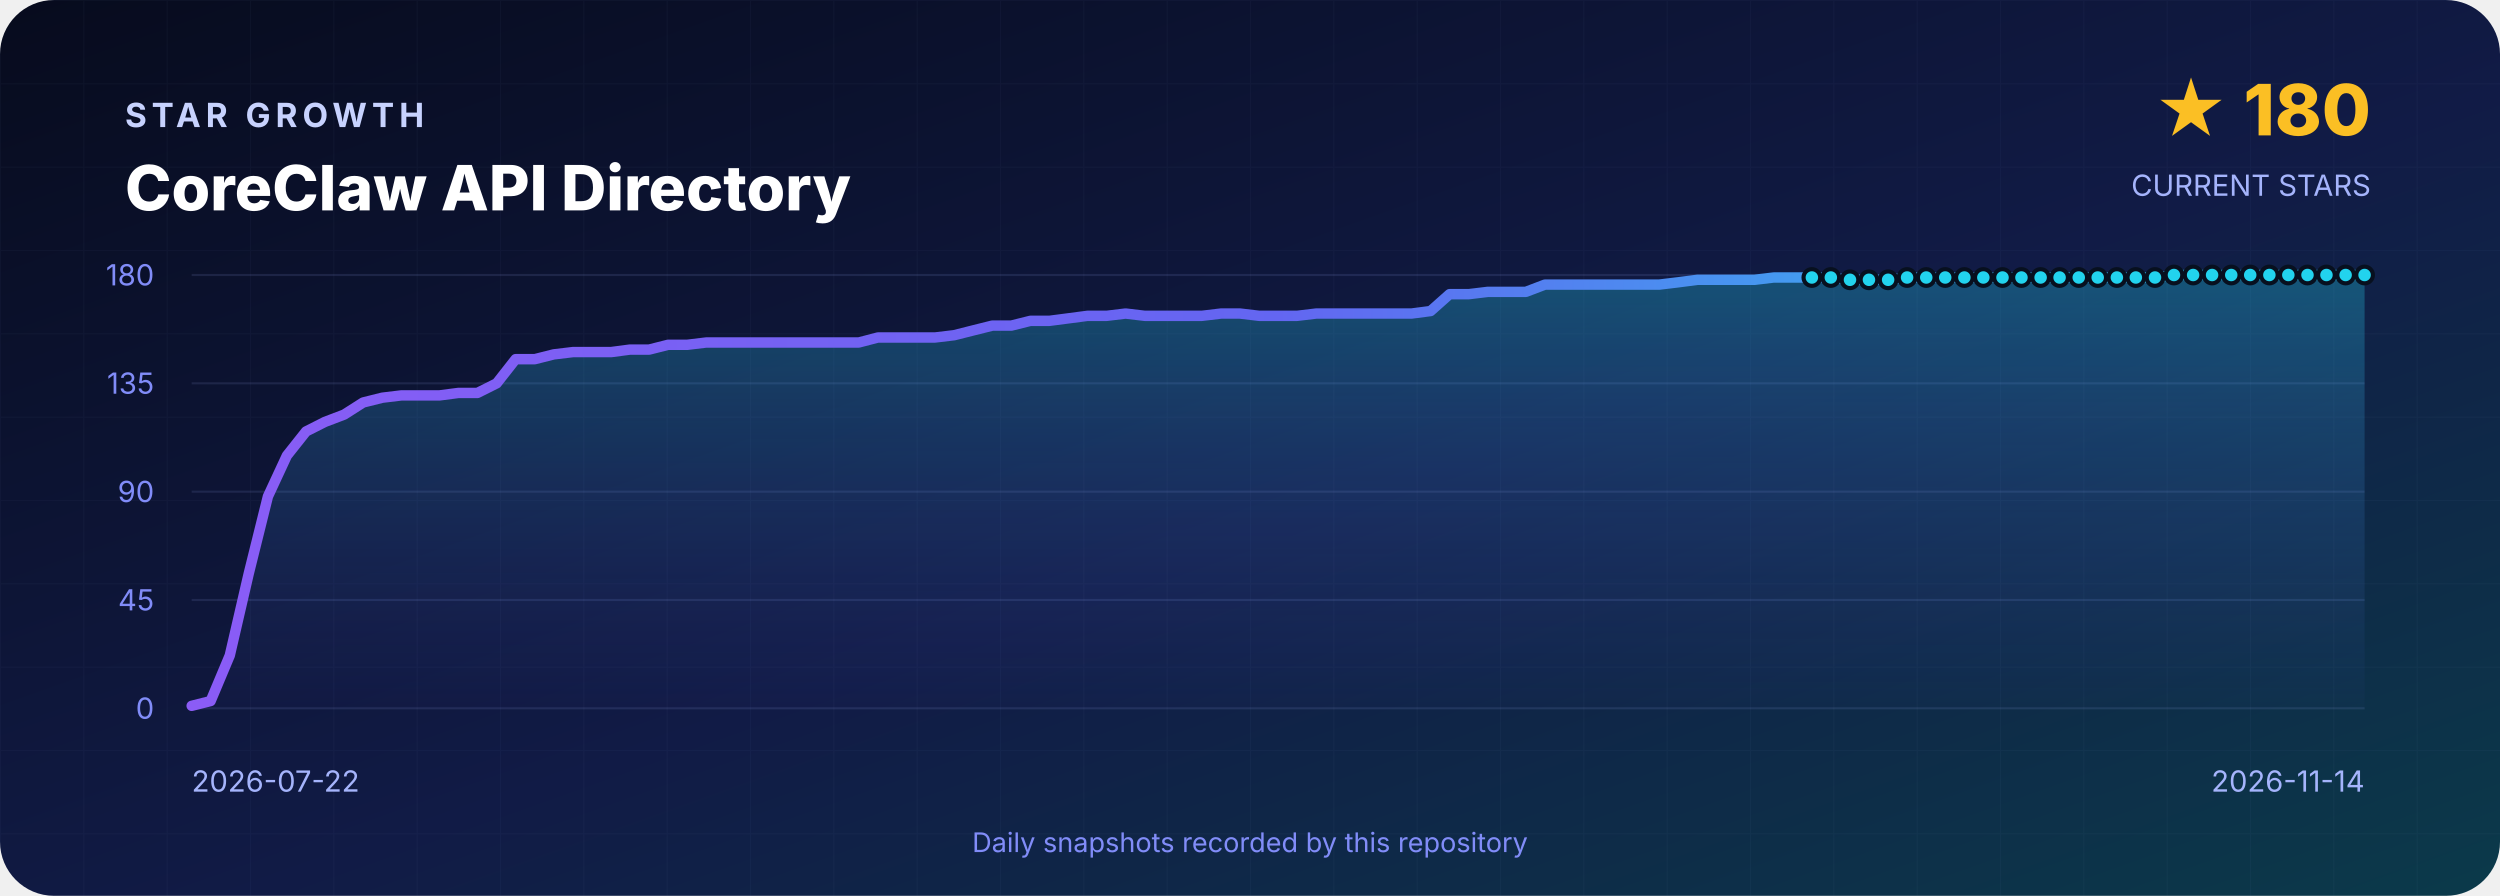
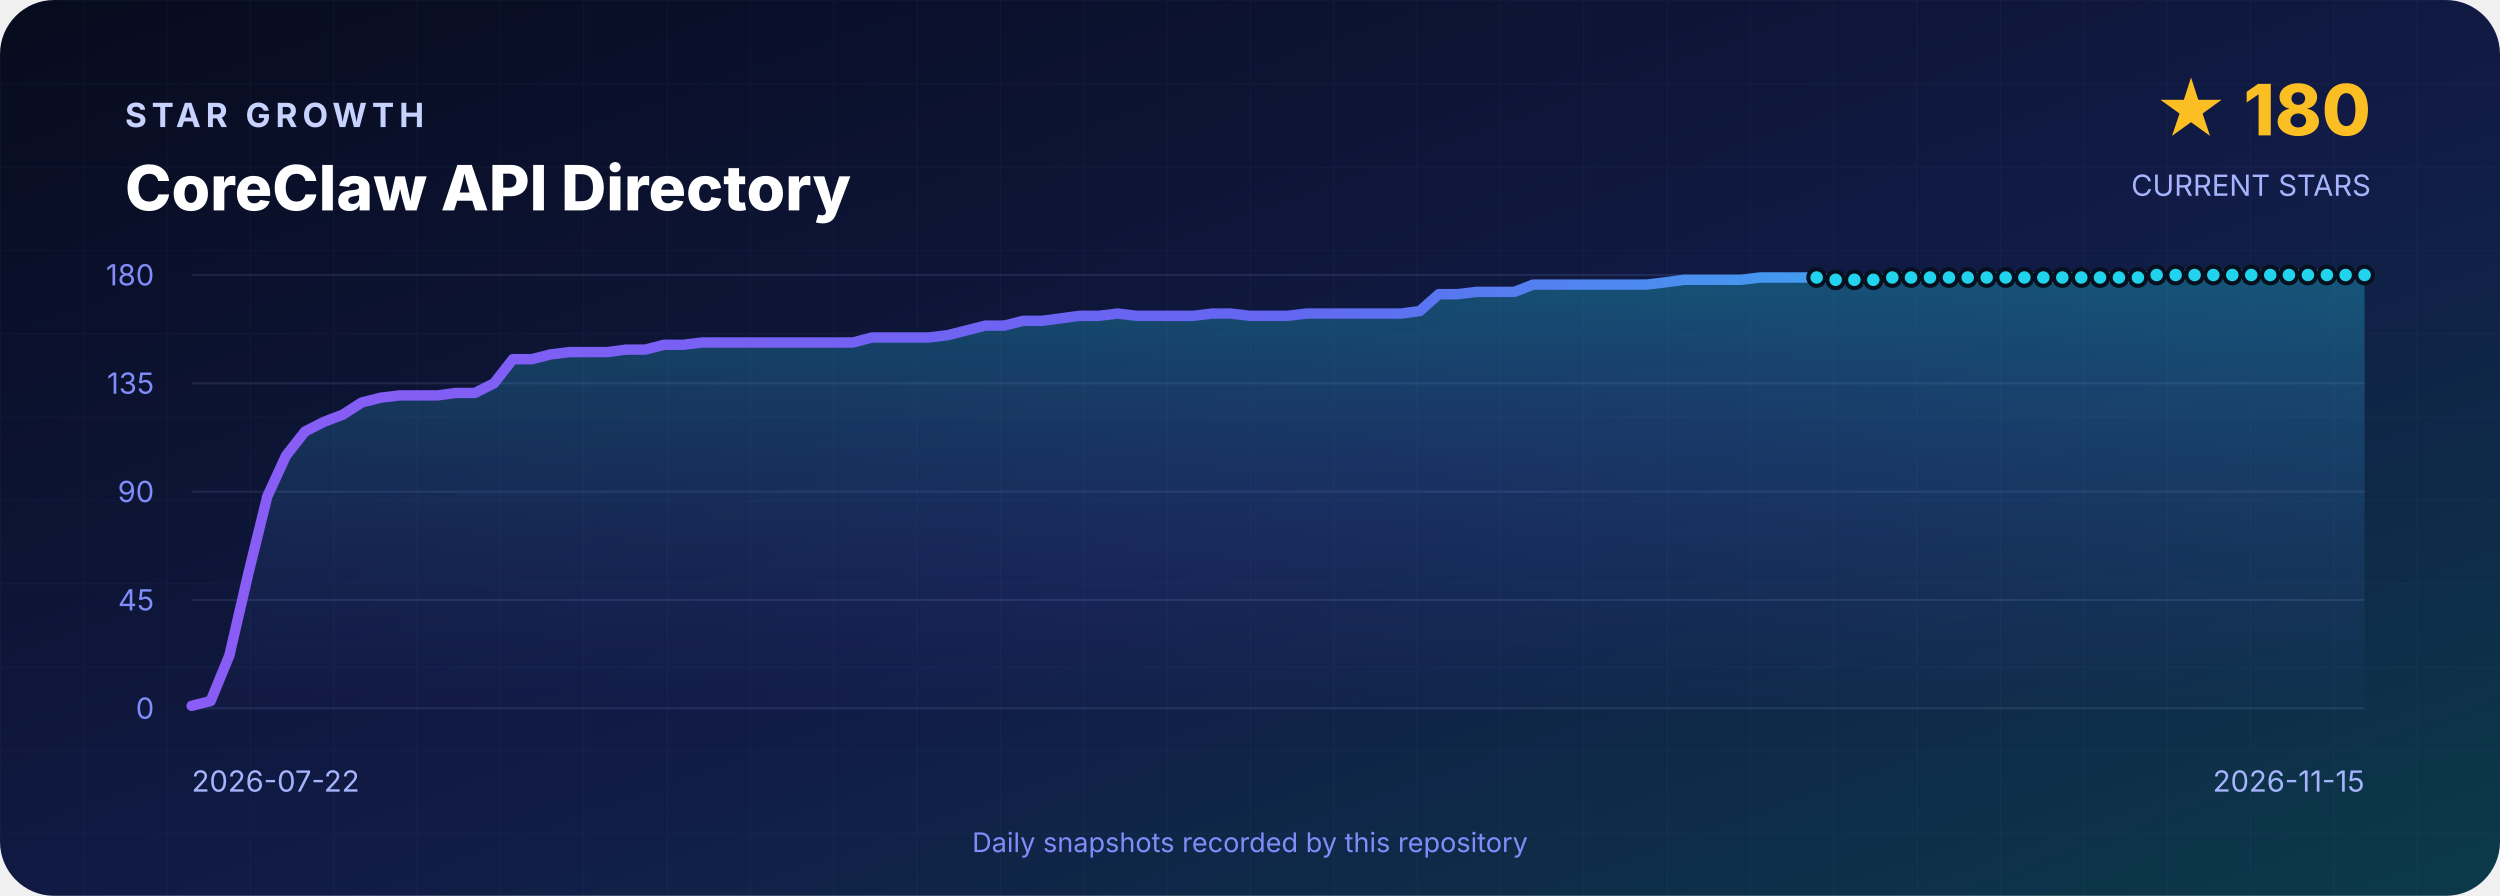
<svg xmlns="http://www.w3.org/2000/svg" width="1200" height="430" viewBox="0 0 1200 430" role="img" aria-labelledby="title desc">
  <defs>
    <linearGradient id="background" x1="0" y1="0" x2="1" y2="1">
      <stop offset="0" stop-color="#070B1D" />
      <stop offset=".55" stop-color="#111B46" />
      <stop offset="1" stop-color="#0B3A4A" />
    </linearGradient>
    <linearGradient id="line" x1="0" y1="0" x2="1" y2="0">
      <stop stop-color="#8B5CF6" />
      <stop offset=".5" stop-color="#6366F1" />
      <stop offset="1" stop-color="#22D3EE" />
    </linearGradient>
    <linearGradient id="area" x1="0" y1="0" x2="0" y2="1">
      <stop stop-color="#22D3EE" stop-opacity=".3" />
      <stop offset="1" stop-color="#6366F1" stop-opacity=".02" />
    </linearGradient>
    <pattern id="grid" width="40" height="40" patternUnits="userSpaceOnUse">
      <path d="M40 0H0V40" fill="none" stroke="#A5B4FC" stroke-opacity=".035" />
    </pattern>
  </defs>
  <rect width="1200" height="430" rx="26" fill="url(#background)" />
  <rect width="1200" height="430" rx="26" fill="url(#grid)" />
  <g font-family="Inter,Segoe UI,Arial,sans-serif">
    <text x="60" y="61" fill="#C7D2FE" font-size="16" font-weight="700" letter-spacing="2.4">STAR GROWTH</text>
    <text x="60" y="101" fill="#FFFFFF" font-size="30" font-weight="800">CoreClaw API Directory</text>
    <text x="1138" y="65" text-anchor="end" fill="#FBBF24" font-size="34" font-weight="800">★ 180</text>
    <text x="1138" y="94" text-anchor="end" fill="#A5B4FC" font-size="14">CURRENT STARS</text>
    <line x1="92" y1="132.0" x2="1135" y2="132.0" stroke="#A5B4FC" stroke-opacity=".12" />
    <text x="74" y="137.0" text-anchor="end" fill="#818CF8" font-size="14">180</text>
    <line x1="92" y1="184.0" x2="1135" y2="184.0" stroke="#A5B4FC" stroke-opacity=".12" />
    <text x="74" y="189.0" text-anchor="end" fill="#818CF8" font-size="14">135</text>
    <line x1="92" y1="236.0" x2="1135" y2="236.0" stroke="#A5B4FC" stroke-opacity=".12" />
    <text x="74" y="241.0" text-anchor="end" fill="#818CF8" font-size="14">90</text>
    <line x1="92" y1="288.0" x2="1135" y2="288.0" stroke="#A5B4FC" stroke-opacity=".12" />
    <text x="74" y="293.0" text-anchor="end" fill="#818CF8" font-size="14">45</text>
    <line x1="92" y1="340.0" x2="1135" y2="340.0" stroke="#A5B4FC" stroke-opacity=".12" />
    <text x="74" y="345.0" text-anchor="end" fill="#818CF8" font-size="14">0</text>
-     <path d="M 92.0 340 L 92.0 338.8 L 101.1 336.5 L 110.3 314.6 L 119.4 275.3 L 128.6 238.3 L 137.7 218.7 L 146.9 207.1 L 156.0 202.5 L 165.2 199.0 L 174.3 193.2 L 183.5 190.9 L 192.6 189.8 L 201.8 189.8 L 210.9 189.8 L 220.1 188.6 L 229.2 188.6 L 238.4 184.0 L 247.5 172.4 L 256.7 172.4 L 265.8 170.1 L 275.0 169.0 L 284.1 169.0 L 293.3 169.0 L 302.4 167.8 L 311.6 167.8 L 320.7 165.5 L 329.9 165.5 L 339.0 164.4 L 348.2 164.4 L 357.3 164.4 L 366.5 164.4 L 375.6 164.4 L 384.8 164.4 L 393.9 164.4 L 403.1 164.4 L 412.2 164.4 L 421.4 162.0 L 430.5 162.0 L 439.7 162.0 L 448.8 162.0 L 458.0 160.9 L 467.1 158.6 L 476.3 156.3 L 485.4 156.3 L 494.6 154.0 L 503.7 154.0 L 512.9 152.8 L 522.0 151.6 L 531.2 151.6 L 540.3 150.5 L 549.5 151.6 L 558.6 151.6 L 567.8 151.6 L 576.9 151.6 L 586.1 150.5 L 595.2 150.5 L 604.4 151.6 L 613.5 151.6 L 622.6 151.6 L 631.8 150.5 L 640.9 150.5 L 650.1 150.5 L 659.2 150.5 L 668.4 150.5 L 677.5 150.5 L 686.7 149.3 L 695.8 141.2 L 705.0 141.2 L 714.1 140.1 L 723.3 140.1 L 732.4 140.1 L 741.6 136.6 L 750.7 136.6 L 759.9 136.6 L 769.0 136.6 L 778.2 136.6 L 787.3 136.6 L 796.5 136.6 L 805.6 135.5 L 814.8 134.3 L 823.9 134.3 L 833.1 134.3 L 842.2 134.3 L 851.4 133.2 L 860.5 133.2 L 869.7 133.2 L 878.8 133.2 L 888.0 134.3 L 897.1 134.3 L 906.3 134.3 L 915.4 133.2 L 924.6 133.2 L 933.7 133.2 L 942.9 133.2 L 952.0 133.2 L 961.2 133.2 L 970.3 133.2 L 979.5 133.2 L 988.6 133.2 L 997.8 133.2 L 1006.9 133.2 L 1016.1 133.2 L 1025.2 133.2 L 1034.4 133.2 L 1043.5 132.0 L 1052.7 132.0 L 1061.8 132.0 L 1071.0 132.0 L 1080.1 132.0 L 1089.3 132.0 L 1098.4 132.0 L 1107.6 132.0 L 1116.7 132.0 L 1125.9 132.0 L 1135.0 132.0 L 1135.0 340 Z" fill="url(#area)" />
-     <polyline points="92.0,338.8 101.1,336.5 110.3,314.6 119.4,275.3 128.6,238.3 137.7,218.7 146.9,207.1 156.0,202.5 165.2,199.0 174.3,193.2 183.5,190.9 192.6,189.8 201.8,189.8 210.9,189.8 220.1,188.6 229.2,188.6 238.4,184.0 247.5,172.4 256.7,172.4 265.8,170.1 275.0,169.0 284.1,169.0 293.3,169.0 302.4,167.8 311.6,167.8 320.7,165.5 329.9,165.5 339.0,164.4 348.2,164.4 357.3,164.4 366.5,164.4 375.6,164.4 384.8,164.4 393.9,164.4 403.1,164.4 412.2,164.4 421.4,162.0 430.5,162.0 439.7,162.0 448.8,162.0 458.0,160.9 467.1,158.6 476.3,156.3 485.4,156.3 494.6,154.0 503.7,154.0 512.9,152.8 522.0,151.6 531.2,151.6 540.3,150.5 549.5,151.6 558.6,151.6 567.8,151.6 576.9,151.6 586.1,150.5 595.2,150.5 604.4,151.6 613.5,151.6 622.6,151.6 631.8,150.5 640.9,150.5 650.1,150.5 659.2,150.5 668.4,150.5 677.5,150.5 686.7,149.3 695.8,141.2 705.0,141.2 714.1,140.1 723.3,140.1 732.4,140.1 741.6,136.6 750.7,136.6 759.9,136.6 769.0,136.6 778.2,136.6 787.3,136.6 796.5,136.6 805.6,135.5 814.8,134.3 823.9,134.3 833.1,134.3 842.2,134.3 851.4,133.2 860.5,133.2 869.7,133.2 878.8,133.2 888.0,134.3 897.1,134.3 906.3,134.3 915.4,133.2 924.6,133.2 933.7,133.2 942.9,133.2 952.0,133.2 961.2,133.2 970.3,133.2 979.5,133.2 988.6,133.2 997.8,133.2 1006.9,133.2 1016.1,133.2 1025.2,133.2 1034.4,133.2 1043.5,132.0 1052.7,132.0 1061.8,132.0 1071.0,132.0 1080.1,132.0 1089.3,132.0 1098.4,132.0 1107.6,132.0 1116.7,132.0 1125.9,132.0 1135.0,132.0" fill="none" stroke="url(#line)" stroke-width="5" stroke-linejoin="round" stroke-linecap="round" />
-     <circle cx="869.7" cy="133.2" r="4" fill="#22D3EE" stroke="#07101F" stroke-width="2" />
-     <circle cx="878.8" cy="133.2" r="4" fill="#22D3EE" stroke="#07101F" stroke-width="2" />
-     <circle cx="888.0" cy="134.3" r="4" fill="#22D3EE" stroke="#07101F" stroke-width="2" />
-     <circle cx="897.1" cy="134.3" r="4" fill="#22D3EE" stroke="#07101F" stroke-width="2" />
-     <circle cx="906.3" cy="134.3" r="4" fill="#22D3EE" stroke="#07101F" stroke-width="2" />
-     <circle cx="915.4" cy="133.2" r="4" fill="#22D3EE" stroke="#07101F" stroke-width="2" />
-     <circle cx="924.6" cy="133.2" r="4" fill="#22D3EE" stroke="#07101F" stroke-width="2" />
-     <circle cx="933.7" cy="133.2" r="4" fill="#22D3EE" stroke="#07101F" stroke-width="2" />
-     <circle cx="942.9" cy="133.2" r="4" fill="#22D3EE" stroke="#07101F" stroke-width="2" />
-     <circle cx="952.0" cy="133.2" r="4" fill="#22D3EE" stroke="#07101F" stroke-width="2" />
-     <circle cx="961.2" cy="133.2" r="4" fill="#22D3EE" stroke="#07101F" stroke-width="2" />
-     <circle cx="970.3" cy="133.2" r="4" fill="#22D3EE" stroke="#07101F" stroke-width="2" />
-     <circle cx="979.5" cy="133.2" r="4" fill="#22D3EE" stroke="#07101F" stroke-width="2" />
-     <circle cx="988.6" cy="133.2" r="4" fill="#22D3EE" stroke="#07101F" stroke-width="2" />
-     <circle cx="997.8" cy="133.2" r="4" fill="#22D3EE" stroke="#07101F" stroke-width="2" />
-     <circle cx="1006.9" cy="133.2" r="4" fill="#22D3EE" stroke="#07101F" stroke-width="2" />
-     <circle cx="1016.1" cy="133.2" r="4" fill="#22D3EE" stroke="#07101F" stroke-width="2" />
-     <circle cx="1025.2" cy="133.2" r="4" fill="#22D3EE" stroke="#07101F" stroke-width="2" />
-     <circle cx="1034.4" cy="133.2" r="4" fill="#22D3EE" stroke="#07101F" stroke-width="2" />
-     <circle cx="1043.5" cy="132.0" r="4" fill="#22D3EE" stroke="#07101F" stroke-width="2" />
-     <circle cx="1052.7" cy="132.0" r="4" fill="#22D3EE" stroke="#07101F" stroke-width="2" />
-     <circle cx="1061.8" cy="132.0" r="4" fill="#22D3EE" stroke="#07101F" stroke-width="2" />
-     <circle cx="1071.0" cy="132.0" r="4" fill="#22D3EE" stroke="#07101F" stroke-width="2" />
-     <circle cx="1080.1" cy="132.0" r="4" fill="#22D3EE" stroke="#07101F" stroke-width="2" />
-     <circle cx="1089.3" cy="132.0" r="4" fill="#22D3EE" stroke="#07101F" stroke-width="2" />
-     <circle cx="1098.4" cy="132.0" r="4" fill="#22D3EE" stroke="#07101F" stroke-width="2" />
-     <circle cx="1107.6" cy="132.0" r="4" fill="#22D3EE" stroke="#07101F" stroke-width="2" />
-     <circle cx="1116.7" cy="132.0" r="4" fill="#22D3EE" stroke="#07101F" stroke-width="2" />
+     <path d="M 92.0 340 L 92.0 338.8 L 101.1 336.5 L 110.1 314.6 L 119.2 275.3 L 128.3 238.3 L 137.3 218.7 L 146.4 207.1 L 155.5 202.5 L 164.6 199.0 L 173.6 193.2 L 182.7 190.9 L 191.8 189.8 L 200.8 189.8 L 209.9 189.8 L 219.0 188.6 L 228.0 188.6 L 237.1 184.0 L 246.2 172.4 L 255.3 172.4 L 264.3 170.1 L 273.4 169.0 L 282.5 169.0 L 291.5 169.0 L 300.6 167.8 L 309.7 167.8 L 318.7 165.5 L 327.8 165.5 L 336.9 164.4 L 345.9 164.4 L 355.0 164.4 L 364.1 164.4 L 373.2 164.4 L 382.2 164.4 L 391.3 164.4 L 400.4 164.4 L 409.4 164.4 L 418.5 162.0 L 427.6 162.0 L 436.6 162.0 L 445.7 162.0 L 454.8 160.9 L 463.9 158.6 L 472.9 156.3 L 482.0 156.3 L 491.1 154.0 L 500.1 154.0 L 509.2 152.8 L 518.3 151.6 L 527.3 151.6 L 536.4 150.5 L 545.5 151.6 L 554.5 151.6 L 563.6 151.6 L 572.7 151.6 L 581.8 150.5 L 590.8 150.5 L 599.9 151.6 L 609.0 151.6 L 618.0 151.6 L 627.1 150.5 L 636.2 150.5 L 645.2 150.5 L 654.3 150.5 L 663.4 150.5 L 672.5 150.5 L 681.5 149.3 L 690.6 141.2 L 699.7 141.2 L 708.7 140.1 L 717.8 140.1 L 726.9 140.1 L 735.9 136.6 L 745.0 136.6 L 754.1 136.6 L 763.1 136.6 L 772.2 136.6 L 781.3 136.6 L 790.4 136.6 L 799.4 135.5 L 808.5 134.3 L 817.6 134.3 L 826.6 134.3 L 835.7 134.3 L 844.8 133.2 L 853.8 133.2 L 862.9 133.2 L 872.0 133.2 L 881.1 134.3 L 890.1 134.3 L 899.2 134.3 L 908.3 133.2 L 917.3 133.2 L 926.4 133.2 L 935.5 133.2 L 944.5 133.2 L 953.6 133.2 L 962.7 133.2 L 971.7 133.2 L 980.8 133.2 L 989.9 133.2 L 999.0 133.2 L 1008.0 133.2 L 1017.1 133.2 L 1026.2 133.2 L 1035.2 132.0 L 1044.3 132.0 L 1053.4 132.0 L 1062.4 132.0 L 1071.5 132.0 L 1080.6 132.0 L 1089.7 132.0 L 1098.7 132.0 L 1107.8 132.0 L 1116.9 132.0 L 1125.9 132.0 L 1135.0 132.0 L 1135.0 340 Z" fill="url(#area)" />
+     <polyline points="92.0,338.8 101.1,336.5 110.1,314.6 119.2,275.3 128.3,238.3 137.3,218.7 146.4,207.1 155.5,202.5 164.6,199.0 173.6,193.2 182.7,190.9 191.8,189.8 200.8,189.8 209.9,189.8 219.0,188.6 228.0,188.6 237.1,184.0 246.2,172.4 255.3,172.4 264.3,170.1 273.4,169.0 282.5,169.0 291.5,169.0 300.6,167.8 309.7,167.8 318.7,165.5 327.8,165.5 336.9,164.4 345.9,164.4 355.0,164.4 364.1,164.4 373.2,164.4 382.2,164.4 391.3,164.4 400.4,164.4 409.4,164.4 418.5,162.0 427.6,162.0 436.6,162.0 445.7,162.0 454.8,160.9 463.9,158.6 472.9,156.3 482.0,156.3 491.1,154.0 500.1,154.0 509.2,152.8 518.3,151.6 527.3,151.6 536.4,150.5 545.5,151.6 554.5,151.6 563.6,151.6 572.7,151.6 581.8,150.5 590.8,150.5 599.9,151.6 609.0,151.6 618.0,151.6 627.1,150.5 636.2,150.5 645.2,150.5 654.3,150.5 663.4,150.5 672.5,150.5 681.5,149.3 690.6,141.2 699.7,141.2 708.7,140.1 717.8,140.1 726.9,140.1 735.9,136.6 745.0,136.6 754.1,136.6 763.1,136.6 772.2,136.6 781.3,136.6 790.4,136.6 799.4,135.5 808.5,134.3 817.6,134.3 826.6,134.3 835.7,134.3 844.8,133.2 853.8,133.2 862.9,133.2 872.0,133.2 881.1,134.3 890.1,134.3 899.2,134.3 908.3,133.2 917.3,133.2 926.4,133.2 935.5,133.2 944.5,133.2 953.6,133.2 962.7,133.2 971.7,133.2 980.8,133.2 989.9,133.2 999.0,133.2 1008.0,133.2 1017.1,133.2 1026.2,133.2 1035.2,132.0 1044.3,132.0 1053.4,132.0 1062.4,132.0 1071.5,132.0 1080.6,132.0 1089.7,132.0 1098.7,132.0 1107.8,132.0 1116.9,132.0 1125.9,132.0 1135.0,132.0" fill="none" stroke="url(#line)" stroke-width="5" stroke-linejoin="round" stroke-linecap="round" />
+     <circle cx="872.0" cy="133.2" r="4" fill="#22D3EE" stroke="#07101F" stroke-width="2" />
+     <circle cx="881.1" cy="134.3" r="4" fill="#22D3EE" stroke="#07101F" stroke-width="2" />
+     <circle cx="890.1" cy="134.3" r="4" fill="#22D3EE" stroke="#07101F" stroke-width="2" />
+     <circle cx="899.2" cy="134.3" r="4" fill="#22D3EE" stroke="#07101F" stroke-width="2" />
+     <circle cx="908.3" cy="133.2" r="4" fill="#22D3EE" stroke="#07101F" stroke-width="2" />
+     <circle cx="917.3" cy="133.2" r="4" fill="#22D3EE" stroke="#07101F" stroke-width="2" />
+     <circle cx="926.4" cy="133.2" r="4" fill="#22D3EE" stroke="#07101F" stroke-width="2" />
+     <circle cx="935.5" cy="133.2" r="4" fill="#22D3EE" stroke="#07101F" stroke-width="2" />
+     <circle cx="944.5" cy="133.2" r="4" fill="#22D3EE" stroke="#07101F" stroke-width="2" />
+     <circle cx="953.6" cy="133.2" r="4" fill="#22D3EE" stroke="#07101F" stroke-width="2" />
+     <circle cx="962.7" cy="133.2" r="4" fill="#22D3EE" stroke="#07101F" stroke-width="2" />
+     <circle cx="971.7" cy="133.2" r="4" fill="#22D3EE" stroke="#07101F" stroke-width="2" />
+     <circle cx="980.8" cy="133.2" r="4" fill="#22D3EE" stroke="#07101F" stroke-width="2" />
+     <circle cx="989.9" cy="133.2" r="4" fill="#22D3EE" stroke="#07101F" stroke-width="2" />
+     <circle cx="999.0" cy="133.2" r="4" fill="#22D3EE" stroke="#07101F" stroke-width="2" />
+     <circle cx="1008.0" cy="133.2" r="4" fill="#22D3EE" stroke="#07101F" stroke-width="2" />
+     <circle cx="1017.1" cy="133.2" r="4" fill="#22D3EE" stroke="#07101F" stroke-width="2" />
+     <circle cx="1026.2" cy="133.2" r="4" fill="#22D3EE" stroke="#07101F" stroke-width="2" />
+     <circle cx="1035.2" cy="132.0" r="4" fill="#22D3EE" stroke="#07101F" stroke-width="2" />
+     <circle cx="1044.3" cy="132.0" r="4" fill="#22D3EE" stroke="#07101F" stroke-width="2" />
+     <circle cx="1053.4" cy="132.0" r="4" fill="#22D3EE" stroke="#07101F" stroke-width="2" />
+     <circle cx="1062.4" cy="132.0" r="4" fill="#22D3EE" stroke="#07101F" stroke-width="2" />
+     <circle cx="1071.5" cy="132.0" r="4" fill="#22D3EE" stroke="#07101F" stroke-width="2" />
+     <circle cx="1080.6" cy="132.0" r="4" fill="#22D3EE" stroke="#07101F" stroke-width="2" />
+     <circle cx="1089.7" cy="132.0" r="4" fill="#22D3EE" stroke="#07101F" stroke-width="2" />
+     <circle cx="1098.7" cy="132.0" r="4" fill="#22D3EE" stroke="#07101F" stroke-width="2" />
+     <circle cx="1107.8" cy="132.0" r="4" fill="#22D3EE" stroke="#07101F" stroke-width="2" />
+     <circle cx="1116.9" cy="132.0" r="4" fill="#22D3EE" stroke="#07101F" stroke-width="2" />
    <circle cx="1125.9" cy="132.0" r="4" fill="#22D3EE" stroke="#07101F" stroke-width="2" />
    <circle cx="1135.0" cy="132.0" r="4" fill="#22D3EE" stroke="#07101F" stroke-width="2" />
    <text x="92" y="380" fill="#A5B4FC" font-size="14">2026-07-22</text>
-     <text x="1135" y="380" text-anchor="end" fill="#A5B4FC" font-size="14">2026-11-14</text>
+     <text x="1135" y="380" text-anchor="end" fill="#A5B4FC" font-size="14">2026-11-15</text>
    <text x="600" y="409" text-anchor="middle" fill="#818CF8" font-size="13">Daily snapshots recorded by this repository</text>
  </g>
</svg>
